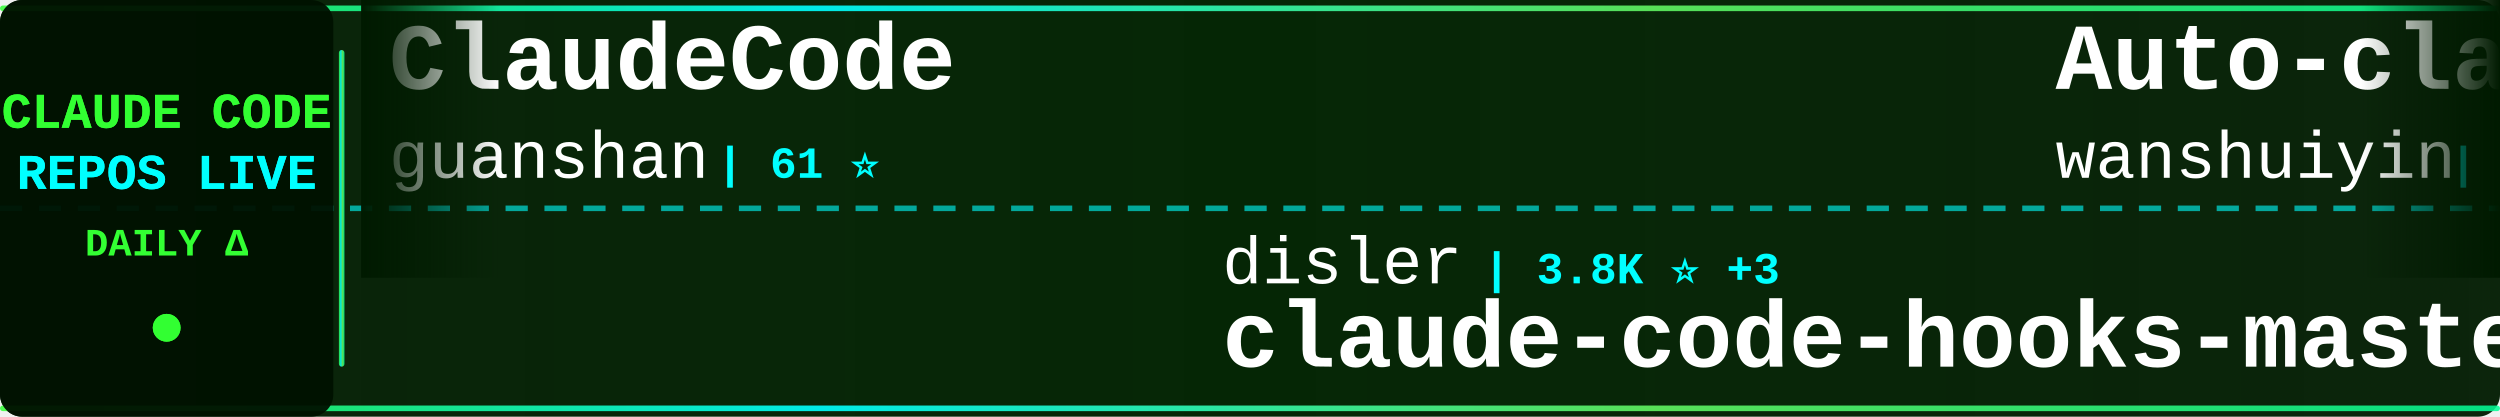
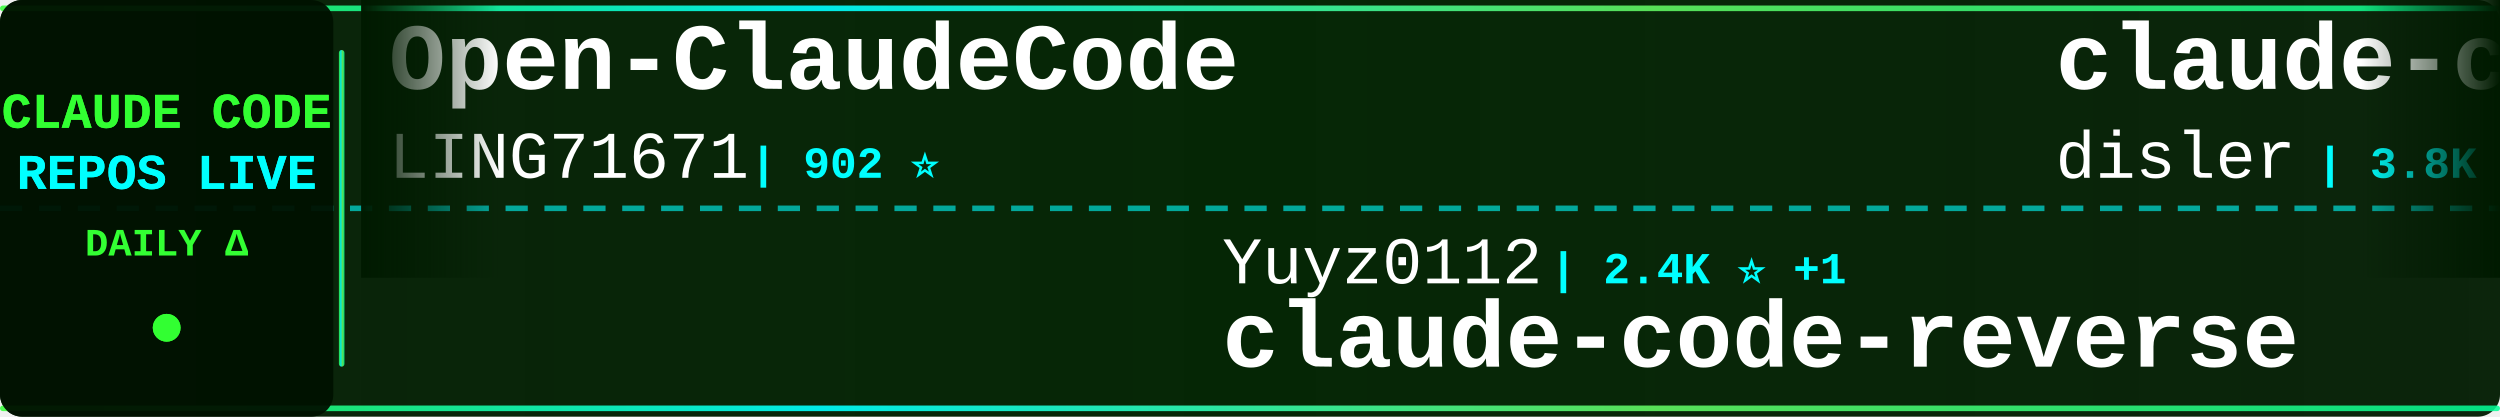
<svg xmlns="http://www.w3.org/2000/svg" width="900" height="150">
  <defs>
    <linearGradient id="tickerBg" x1="0%" y1="0%" x2="100%" y2="0%">
      <stop offset="0%" style="stop-color:#001a00;stop-opacity:0.95" />
      <stop offset="50%" style="stop-color:#002200;stop-opacity:0.98" />
      <stop offset="100%" style="stop-color:#001a00;stop-opacity:0.95" />
    </linearGradient>
    <linearGradient id="borderGrad" x1="0%" y1="0%" x2="100%" y2="0%">
      <stop offset="0%" style="stop-color:#33ff33;stop-opacity:0.85">
        <animate attributeName="stop-opacity" values="0.85;1;0.85" dur="2s" repeatCount="indefinite" />
      </stop>
      <stop offset="33%" style="stop-color:#00ffff;stop-opacity:0.9">
        <animate attributeName="stop-opacity" values="0.9;1;0.9" dur="2.2s" repeatCount="indefinite" />
      </stop>
      <stop offset="66%" style="stop-color:#66ff66;stop-opacity:0.85">
        <animate attributeName="stop-opacity" values="0.85;1;0.85" dur="1.8s" repeatCount="indefinite" />
      </stop>
      <stop offset="100%" style="stop-color:#00ff99;stop-opacity:0.85">
        <animate attributeName="stop-opacity" values="0.85;1;0.85" dur="2s" repeatCount="indefinite" />
      </stop>
    </linearGradient>
    <filter id="textGlow">
      <feGaussianBlur stdDeviation="0.1" result="coloredBlur" />
      <feMerge>
        <feMergeNode in="coloredBlur" />
        <feMergeNode in="SourceGraphic" />
      </feMerge>
    </filter>
    <filter id="metricGlow">
      <feGaussianBlur stdDeviation="0.2" result="coloredBlur" />
      <feMerge>
        <feMergeNode in="coloredBlur" />
        <feMergeNode in="SourceGraphic" />
      </feMerge>
    </filter>
    <linearGradient id="leftFade" x1="0%" y1="0%" x2="100%" y2="0%">
      <stop offset="0%" style="stop-color:#001a00;stop-opacity:1" />
      <stop offset="100%" style="stop-color:#001a00;stop-opacity:0" />
    </linearGradient>
    <linearGradient id="rightFade" x1="0%" y1="0%" x2="100%" y2="0%">
      <stop offset="0%" style="stop-color:#001a00;stop-opacity:0" />
      <stop offset="100%" style="stop-color:#001a00;stop-opacity:1" />
    </linearGradient>
  </defs>
  <rect width="900" height="150" fill="url(#tickerBg)" rx="8" />
  <rect x="0" y="2" width="900" height="2" fill="url(#borderGrad)" rx="1" />
  <rect x="0" y="146" width="900" height="2" fill="url(#borderGrad)" rx="1" />
  <line x1="0" y1="75" x2="900" y2="75" stroke="#00ffff" stroke-width="2" stroke-dasharray="8 6" opacity="0.6" />
  <rect x="0" y="0" width="120" height="150" fill="#001100" opacity="0.95" rx="8" />
  <text x="60" y="46" font-family="'Courier New', monospace" font-size="18" font-weight="bold" fill="#33ff33" text-anchor="middle" filter="url(#textGlow)">
    CLAUDE CODE
  </text>
  <text x="60" y="68" font-family="'Courier New', monospace" font-size="18" font-weight="bold" fill="#00ffff" text-anchor="middle" filter="url(#textGlow)">
    REPOS LIVE
  </text>
  <text x="60" y="92" font-family="'Courier New', monospace" font-size="14" font-weight="bold" fill="#33ff33" text-anchor="middle">
    DAILY Δ
  </text>
  <circle cx="60" cy="118" r="5" fill="#33ff33" filter="url(#metricGlow)">
    <animate attributeName="r" values="4;6;4" dur="1.5s" repeatCount="indefinite" />
    <animate attributeName="opacity" values="0.6;1;0.6" dur="1.5s" repeatCount="indefinite" />
  </circle>
  <rect x="122" y="18" width="2" height="114" fill="url(#borderGrad)" rx="1" />
  <clipPath id="tickerClip">
    <rect x="130" y="0" width="770" height="150" />
  </clipPath>
  <g clip-path="url(#tickerClip)">
    <g id="tickerItems">
      <animateTransform attributeName="transform" attributeType="XML" type="translate" from="0 0" to="-3000 0" dur="54s" repeatCount="indefinite" />
      <g transform="translate(0, 0)">
-         <text x="140" y="32" font-family="'Courier New', monospace" font-size="34" font-weight="bold" fill="#ffffff">ClaudeCode</text>
-         <text x="140" y="64" font-family="'Courier New', monospace" font-size="24" font-weight="normal" fill="#ffffff" opacity="1.0">guanshan</text>
-         <text x="258" y="64" font-family="'Courier New', monospace" font-size="16" font-weight="bold" fill="#00ffff"> | 61 ⭐</text>
+         <text x="140" y="32" font-family="'Courier New', monospace" font-size="34" font-weight="bold" fill="#ffffff">Open-ClaudeCode</text>
+         <text x="140" y="64" font-family="'Courier New', monospace" font-size="24" font-weight="normal" fill="#ffffff" opacity="1.0">LING71671</text>
+         <text x="270" y="64" font-family="'Courier New', monospace" font-size="16" font-weight="bold" fill="#00ffff"> | 902 ⭐</text>
      </g>
      <g transform="translate(300, 0)">
-         <text x="140" y="102" font-family="'Courier New', monospace" font-size="24" font-weight="normal" fill="#ffffff" opacity="1.0">disler</text>
-         <text x="234" y="102" font-family="'Courier New', monospace" font-size="16" font-weight="bold" fill="#00ffff"> | 3.8K ⭐ +3</text>
-         <text x="140" y="132" font-family="'Courier New', monospace" font-size="34" font-weight="bold" fill="#ffffff">claude-code-hooks-master...</text>
+         <text x="140" y="102" font-family="'Courier New', monospace" font-size="24" font-weight="normal" fill="#ffffff" opacity="1.0">Yuyz0112</text>
+         <text x="258" y="102" font-family="'Courier New', monospace" font-size="16" font-weight="bold" fill="#00ffff"> | 2.4K ⭐ +1</text>
+         <text x="140" y="132" font-family="'Courier New', monospace" font-size="34" font-weight="bold" fill="#ffffff">claude-code-reverse</text>
      </g>
      <g transform="translate(600, 0)">
-         <text x="140" y="32" font-family="'Courier New', monospace" font-size="34" font-weight="bold" fill="#ffffff">Auto-claude-code-researc...</text>
-         <text x="140" y="64" font-family="'Courier New', monospace" font-size="24" font-weight="normal" fill="#ffffff" opacity="1.0">wanshuiyin</text>
-         <text x="282" y="64" font-family="'Courier New', monospace" font-size="16" font-weight="bold" fill="#00ffff"> | 12.7K ⭐ +28</text>
+         <text x="140" y="32" font-family="'Courier New', monospace" font-size="34" font-weight="bold" fill="#ffffff">claude-code-hooks-master...</text>
+         <text x="140" y="64" font-family="'Courier New', monospace" font-size="24" font-weight="normal" fill="#ffffff" opacity="1.0">disler</text>
+         <text x="234" y="64" font-family="'Courier New', monospace" font-size="16" font-weight="bold" fill="#00ffff"> | 3.8K ⭐ +4</text>
      </g>
      <g transform="translate(900, 0)">
+         <text x="140" y="102" font-family="'Courier New', monospace" font-size="24" font-weight="normal" fill="#ffffff" opacity="1.0">AICoderTudou</text>
+         <text x="306" y="102" font-family="'Courier New', monospace" font-size="16" font-weight="bold" fill="#00ffff"> | 498 ⭐</text>
+         <text x="140" y="132" font-family="'Courier New', monospace" font-size="34" font-weight="bold" fill="#ffffff">claude-code-tudou</text>
+       </g>
+       <g transform="translate(1200, 0)">
+         <text x="140" y="32" font-family="'Courier New', monospace" font-size="34" font-weight="bold" fill="#ffffff">awesome-claude-code</text>
+         <text x="140" y="64" font-family="'Courier New', monospace" font-size="24" font-weight="normal" fill="#ffffff" opacity="1.0">jqueryscript</text>
+         <text x="306" y="64" font-family="'Courier New', monospace" font-size="16" font-weight="bold" fill="#00ffff"> | 444 ⭐ +2</text>
+       </g>
+       <g transform="translate(1500, 0)">
+         <text x="140" y="102" font-family="'Courier New', monospace" font-size="24" font-weight="normal" fill="#ffffff" opacity="1.0">yasasbanukaofficial</text>
+         <text x="390" y="102" font-family="'Courier New', monospace" font-size="16" font-weight="bold" fill="#00ffff"> | 3.6K ⭐ +8</text>
+         <text x="140" y="132" font-family="'Courier New', monospace" font-size="34" font-weight="bold" fill="#ffffff">claude-code</text>
+       </g>
+       <g transform="translate(1800, 0)">
+         <text x="140" y="32" font-family="'Courier New', monospace" font-size="34" font-weight="bold" fill="#ffffff">claude-code-engineering</text>
+         <text x="140" y="64" font-family="'Courier New', monospace" font-size="24" font-weight="normal" fill="#ffffff" opacity="1.0">huangjia2019</text>
+         <text x="306" y="64" font-family="'Courier New', monospace" font-size="16" font-weight="bold" fill="#00ffff"> | 891 ⭐ +1</text>
+       </g>
+       <g transform="translate(2100, 0)">
+         <text x="140" y="102" font-family="'Courier New', monospace" font-size="24" font-weight="normal" fill="#ffffff" opacity="1.0">ghuntley</text>
+         <text x="258" y="102" font-family="'Courier New', monospace" font-size="16" font-weight="bold" fill="#00ffff"> | 986 ⭐</text>
+         <text x="140" y="132" font-family="'Courier New', monospace" font-size="34" font-weight="bold" fill="#ffffff">claude-code-source-code-...</text>
+       </g>
+       <g transform="translate(2400, 0)">
+         <text x="140" y="32" font-family="'Courier New', monospace" font-size="34" font-weight="bold" fill="#ffffff">claude-code-source-build</text>
+         <text x="140" y="64" font-family="'Courier New', monospace" font-size="24" font-weight="normal" fill="#ffffff" opacity="1.0">andrew-kramer-inno</text>
+         <text x="378" y="64" font-family="'Courier New', monospace" font-size="16" font-weight="bold" fill="#00ffff"> | 589 ⭐</text>
+       </g>
+       <g transform="translate(2700, 0)">
        <text x="140" y="102" font-family="'Courier New', monospace" font-size="24" font-weight="normal" fill="#ffffff" opacity="1.0">VILA-Lab</text>
-         <text x="258" y="102" font-family="'Courier New', monospace" font-size="16" font-weight="bold" fill="#00ffff"> | 1.8K ⭐ +5</text>
+         <text x="258" y="102" font-family="'Courier New', monospace" font-size="16" font-weight="bold" fill="#00ffff"> | 1.8K ⭐ +4</text>
        <text x="140" y="132" font-family="'Courier New', monospace" font-size="34" font-weight="bold" fill="#ffffff">Dive-into-Claude-Code</text>
      </g>
-       <g transform="translate(1200, 0)">
-         <text x="140" y="32" font-family="'Courier New', monospace" font-size="34" font-weight="bold" fill="#ffffff">Claude-code</text>
-         <text x="140" y="64" font-family="'Courier New', monospace" font-size="24" font-weight="normal" fill="#ffffff" opacity="1.0">zstmfhy</text>
-         <text x="246" y="64" font-family="'Courier New', monospace" font-size="16" font-weight="bold" fill="#00ffff"> | 190 ⭐</text>
-       </g>
-       <g transform="translate(1500, 0)">
-         <text x="140" y="102" font-family="'Courier New', monospace" font-size="24" font-weight="normal" fill="#ffffff" opacity="1.0">ponponon</text>
-         <text x="258" y="102" font-family="'Courier New', monospace" font-size="16" font-weight="bold" fill="#00ffff"> | 2.3K ⭐</text>
-         <text x="140" y="132" font-family="'Courier New', monospace" font-size="34" font-weight="bold" fill="#ffffff">claude_code_src</text>
-       </g>
-       <g transform="translate(1800, 0)">
-         <text x="140" y="32" font-family="'Courier New', monospace" font-size="34" font-weight="bold" fill="#ffffff">claude-code-source</text>
-         <text x="140" y="64" font-family="'Courier New', monospace" font-size="24" font-weight="normal" fill="#ffffff" opacity="1.0">AprilNEA</text>
-         <text x="258" y="64" font-family="'Courier New', monospace" font-size="16" font-weight="bold" fill="#00ffff"> | 387 ⭐</text>
-       </g>
-       <g transform="translate(2100, 0)">
-         <text x="140" y="102" font-family="'Courier New', monospace" font-size="24" font-weight="normal" fill="#ffffff" opacity="1.0">zebbern</text>
-         <text x="246" y="102" font-family="'Courier New', monospace" font-size="16" font-weight="bold" fill="#00ffff"> | 4.3K ⭐ +1</text>
-         <text x="140" y="132" font-family="'Courier New', monospace" font-size="34" font-weight="bold" fill="#ffffff">claude-code-guide</text>
-       </g>
-       <g transform="translate(2400, 0)">
-         <text x="140" y="32" font-family="'Courier New', monospace" font-size="34" font-weight="bold" fill="#ffffff">claude-code</text>
-         <text x="140" y="64" font-family="'Courier New', monospace" font-size="24" font-weight="normal" fill="#ffffff" opacity="1.0">claude-code-best</text>
-         <text x="354" y="64" font-family="'Courier New', monospace" font-size="16" font-weight="bold" fill="#00ffff"> | 20.5K ⭐ +36</text>
-       </g>
-       <g transform="translate(2700, 0)">
-         <text x="140" y="102" font-family="'Courier New', monospace" font-size="24" font-weight="normal" fill="#ffffff" opacity="1.0">mehmoodosman</text>
-         <text x="306" y="102" font-family="'Courier New', monospace" font-size="16" font-weight="bold" fill="#00ffff"> | 168 ⭐</text>
-         <text x="140" y="132" font-family="'Courier New', monospace" font-size="34" font-weight="bold" fill="#ffffff">claude-code</text>
-       </g>
      <g transform="translate(3000, 0)">
-         <text x="140" y="32" font-family="'Courier New', monospace" font-size="34" font-weight="bold" fill="#ffffff">ClaudeCode</text>
-         <text x="140" y="64" font-family="'Courier New', monospace" font-size="24" font-weight="normal" fill="#ffffff" opacity="1.0">guanshan</text>
-         <text x="258" y="64" font-family="'Courier New', monospace" font-size="16" font-weight="bold" fill="#00ffff"> | 61 ⭐</text>
+         <text x="140" y="32" font-family="'Courier New', monospace" font-size="34" font-weight="bold" fill="#ffffff">Open-ClaudeCode</text>
+         <text x="140" y="64" font-family="'Courier New', monospace" font-size="24" font-weight="normal" fill="#ffffff" opacity="1.0">LING71671</text>
+         <text x="270" y="64" font-family="'Courier New', monospace" font-size="16" font-weight="bold" fill="#00ffff"> | 902 ⭐</text>
      </g>
      <g transform="translate(3300, 0)">
-         <text x="140" y="102" font-family="'Courier New', monospace" font-size="24" font-weight="normal" fill="#ffffff" opacity="1.0">disler</text>
-         <text x="234" y="102" font-family="'Courier New', monospace" font-size="16" font-weight="bold" fill="#00ffff"> | 3.8K ⭐ +3</text>
-         <text x="140" y="132" font-family="'Courier New', monospace" font-size="34" font-weight="bold" fill="#ffffff">claude-code-hooks-master...</text>
+         <text x="140" y="102" font-family="'Courier New', monospace" font-size="24" font-weight="normal" fill="#ffffff" opacity="1.0">Yuyz0112</text>
+         <text x="258" y="102" font-family="'Courier New', monospace" font-size="16" font-weight="bold" fill="#00ffff"> | 2.4K ⭐ +1</text>
+         <text x="140" y="132" font-family="'Courier New', monospace" font-size="34" font-weight="bold" fill="#ffffff">claude-code-reverse</text>
      </g>
      <g transform="translate(3600, 0)">
-         <text x="140" y="32" font-family="'Courier New', monospace" font-size="34" font-weight="bold" fill="#ffffff">Auto-claude-code-researc...</text>
-         <text x="140" y="64" font-family="'Courier New', monospace" font-size="24" font-weight="normal" fill="#ffffff" opacity="1.0">wanshuiyin</text>
-         <text x="282" y="64" font-family="'Courier New', monospace" font-size="16" font-weight="bold" fill="#00ffff"> | 12.7K ⭐ +28</text>
+         <text x="140" y="32" font-family="'Courier New', monospace" font-size="34" font-weight="bold" fill="#ffffff">claude-code-hooks-master...</text>
+         <text x="140" y="64" font-family="'Courier New', monospace" font-size="24" font-weight="normal" fill="#ffffff" opacity="1.0">disler</text>
+         <text x="234" y="64" font-family="'Courier New', monospace" font-size="16" font-weight="bold" fill="#00ffff"> | 3.8K ⭐ +4</text>
      </g>
      <g transform="translate(3900, 0)">
-         <text x="140" y="102" font-family="'Courier New', monospace" font-size="24" font-weight="normal" fill="#ffffff" opacity="1.0">VILA-Lab</text>
-         <text x="258" y="102" font-family="'Courier New', monospace" font-size="16" font-weight="bold" fill="#00ffff"> | 1.8K ⭐ +5</text>
-         <text x="140" y="132" font-family="'Courier New', monospace" font-size="34" font-weight="bold" fill="#ffffff">Dive-into-Claude-Code</text>
+         <text x="140" y="102" font-family="'Courier New', monospace" font-size="24" font-weight="normal" fill="#ffffff" opacity="1.0">AICoderTudou</text>
+         <text x="306" y="102" font-family="'Courier New', monospace" font-size="16" font-weight="bold" fill="#00ffff"> | 498 ⭐</text>
+         <text x="140" y="132" font-family="'Courier New', monospace" font-size="34" font-weight="bold" fill="#ffffff">claude-code-tudou</text>
      </g>
    </g>
  </g>
  <rect x="130" y="0" width="50" height="100" fill="url(#leftFade)" />
  <rect x="850" y="0" width="50" height="100" fill="url(#rightFade)" />
</svg>
